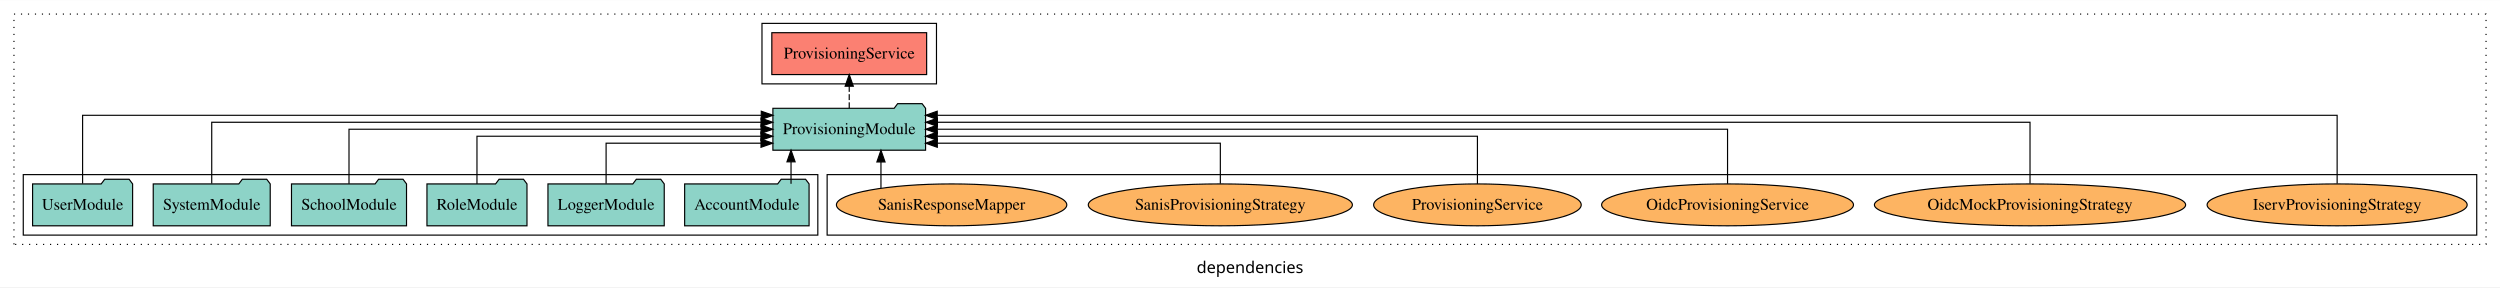
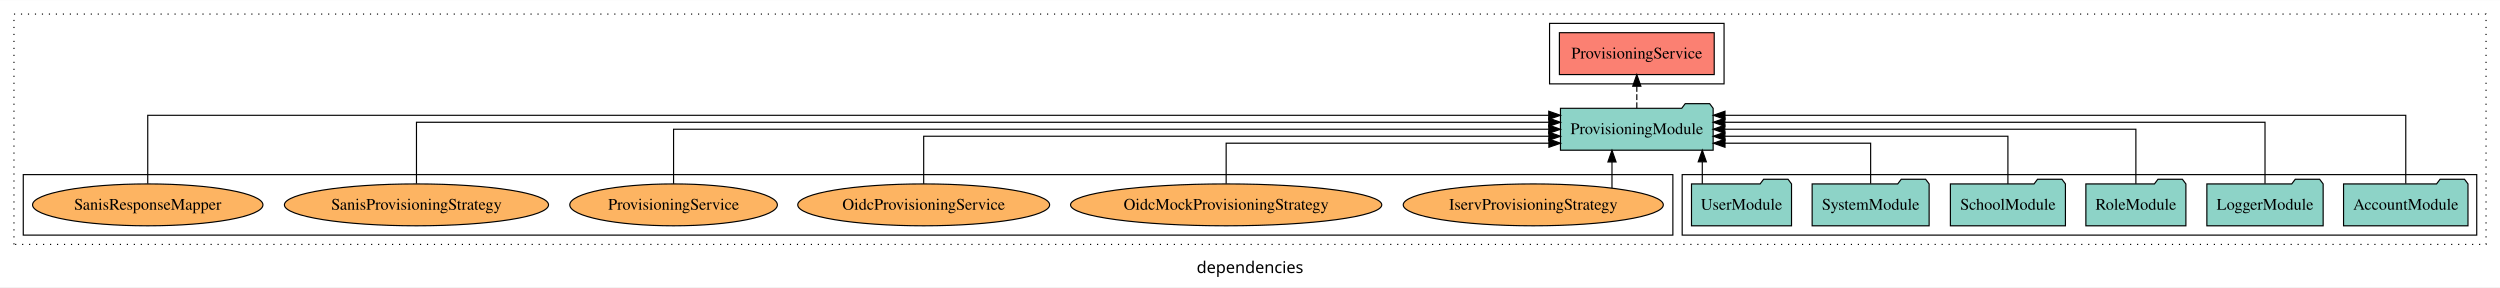
<svg xmlns="http://www.w3.org/2000/svg" width="2149pt" height="247pt" viewBox="0.00 0.00 2149.00 246.80">
  <g id="graph0" class="graph" transform="scale(1 1) rotate(0) translate(4 242.8)">
    <polygon fill="white" stroke="transparent" points="-4,4 -4,-242.8 2145,-242.8 2145,4 -4,4" />
    <text text-anchor="middle" x="1070.5" y="-8.2" font-family="sans-serif" font-size="14.00">dependencies</text>
    <g id="clust1" class="cluster">
      <polygon fill="none" stroke="black" stroke-dasharray="1,5" points="8,-32.8 8,-230.8 2133,-230.8 2133,-32.8 8,-32.8" />
    </g>
-     <g id="clust6" class="cluster">
-       <polygon fill="none" stroke="black" points="707,-40.8 707,-92.8 2125,-92.8 2125,-40.8 707,-40.8" />
+     <g id="clust3" class="cluster">
+       <polygon fill="none" stroke="black" points="1442,-40.8 1442,-92.8 2125,-92.8 2125,-40.8 1442,-40.8" />
    </g>
    <g id="clust4" class="cluster">
-       <polygon fill="none" stroke="black" points="651,-170.8 651,-222.8 801,-222.8 801,-170.8 651,-170.8" />
+       <polygon fill="none" stroke="black" points="1328,-170.8 1328,-222.8 1478,-222.8 1478,-170.8 1328,-170.8" />
    </g>
-     <g id="clust3" class="cluster">
-       <polygon fill="none" stroke="black" points="16,-40.8 16,-92.8 699,-92.8 699,-40.8 16,-40.8" />
+     <g id="clust6" class="cluster">
+       <polygon fill="none" stroke="black" points="16,-40.8 16,-92.8 1434,-92.8 1434,-40.8 16,-40.8" />
    </g>
    <g id="node1" class="node">
-       <polygon fill="#8dd3c7" stroke="black" points="691.48,-84.8 688.48,-88.8 667.48,-88.8 664.48,-84.8 584.52,-84.8 584.52,-48.8 691.48,-48.8 691.48,-84.8" />
-       <text text-anchor="middle" x="638" y="-62.6" font-family="Times,serif" font-size="14.00">AccountModule</text>
+       <polygon fill="#8dd3c7" stroke="black" points="2117.48,-84.8 2114.48,-88.8 2093.48,-88.8 2090.48,-84.8 2010.52,-84.8 2010.52,-48.8 2117.48,-48.8 2117.48,-84.8" />
+       <text text-anchor="middle" x="2064" y="-62.6" font-family="Times,serif" font-size="14.00">AccountModule</text>
    </g>
    <g id="node7" class="node">
-       <polygon fill="#8dd3c7" stroke="black" points="791.62,-149.8 788.62,-153.8 767.62,-153.8 764.62,-149.8 660.38,-149.8 660.38,-113.8 791.62,-113.8 791.62,-149.8" />
-       <text text-anchor="middle" x="726" y="-127.6" font-family="Times,serif" font-size="14.00">ProvisioningModule</text>
+       <polygon fill="#8dd3c7" stroke="black" points="1468.62,-149.8 1465.62,-153.8 1444.62,-153.8 1441.62,-149.8 1337.38,-149.8 1337.38,-113.8 1468.62,-113.8 1468.62,-149.8" />
+       <text text-anchor="middle" x="1403" y="-127.6" font-family="Times,serif" font-size="14.00">ProvisioningModule</text>
    </g>
    <g id="edge1" class="edge">
-       <path fill="none" stroke="black" d="M675.97,-84.91C675.97,-84.91 675.97,-103.79 675.97,-103.79" />
-       <polygon fill="black" stroke="black" points="672.47,-103.79 675.97,-113.79 679.47,-103.79 672.47,-103.79" />
+       <path fill="none" stroke="black" d="M2064,-85.05C2064,-107.82 2064,-143.8 2064,-143.8 2064,-143.8 1478.8,-143.8 1478.8,-143.8" />
+       <polygon fill="black" stroke="black" points="1478.8,-140.3 1468.8,-143.8 1478.8,-147.3 1478.8,-140.3" />
    </g>
    <g id="node2" class="node">
-       <polygon fill="#8dd3c7" stroke="black" points="566.98,-84.8 563.98,-88.8 542.98,-88.8 539.98,-84.8 467.02,-84.8 467.02,-48.8 566.98,-48.8 566.98,-84.8" />
-       <text text-anchor="middle" x="517" y="-62.6" font-family="Times,serif" font-size="14.00">LoggerModule</text>
+       <polygon fill="#8dd3c7" stroke="black" points="1992.98,-84.8 1989.98,-88.8 1968.98,-88.8 1965.98,-84.8 1893.02,-84.8 1893.02,-48.8 1992.98,-48.8 1992.98,-84.8" />
+       <text text-anchor="middle" x="1943" y="-62.6" font-family="Times,serif" font-size="14.00">LoggerModule</text>
    </g>
    <g id="edge2" class="edge">
-       <path fill="none" stroke="black" d="M517,-85.04C517,-100.37 517,-119.8 517,-119.8 517,-119.8 650.16,-119.8 650.16,-119.8" />
-       <polygon fill="black" stroke="black" points="650.16,-123.3 660.16,-119.8 650.16,-116.3 650.16,-123.3" />
+       <path fill="none" stroke="black" d="M1943,-85.08C1943,-106.12 1943,-137.8 1943,-137.8 1943,-137.8 1478.67,-137.8 1478.67,-137.8" />
+       <polygon fill="black" stroke="black" points="1478.67,-134.3 1468.67,-137.8 1478.67,-141.3 1478.67,-134.3" />
    </g>
    <g id="node3" class="node">
-       <polygon fill="#8dd3c7" stroke="black" points="448.99,-84.8 445.99,-88.8 424.99,-88.8 421.99,-84.8 363.01,-84.8 363.01,-48.8 448.99,-48.8 448.99,-84.8" />
-       <text text-anchor="middle" x="406" y="-62.6" font-family="Times,serif" font-size="14.00">RoleModule</text>
+       <polygon fill="#8dd3c7" stroke="black" points="1874.99,-84.8 1871.99,-88.8 1850.99,-88.8 1847.99,-84.8 1789.01,-84.8 1789.01,-48.8 1874.99,-48.8 1874.99,-84.8" />
+       <text text-anchor="middle" x="1832" y="-62.6" font-family="Times,serif" font-size="14.00">RoleModule</text>
    </g>
    <g id="edge3" class="edge">
-       <path fill="none" stroke="black" d="M406,-84.82C406,-102.17 406,-125.8 406,-125.8 406,-125.8 650.08,-125.8 650.08,-125.8" />
-       <polygon fill="black" stroke="black" points="650.08,-129.3 660.08,-125.8 650.08,-122.3 650.08,-129.3" />
+       <path fill="none" stroke="black" d="M1832,-84.91C1832,-104.14 1832,-131.8 1832,-131.8 1832,-131.8 1478.62,-131.8 1478.62,-131.8" />
+       <polygon fill="black" stroke="black" points="1478.62,-128.3 1468.62,-131.8 1478.62,-135.3 1478.62,-128.3" />
    </g>
    <g id="node4" class="node">
-       <polygon fill="#8dd3c7" stroke="black" points="345.44,-84.8 342.44,-88.8 321.44,-88.8 318.44,-84.8 246.56,-84.8 246.56,-48.8 345.44,-48.8 345.44,-84.8" />
-       <text text-anchor="middle" x="296" y="-62.6" font-family="Times,serif" font-size="14.00">SchoolModule</text>
+       <polygon fill="#8dd3c7" stroke="black" points="1771.44,-84.8 1768.44,-88.8 1747.44,-88.8 1744.44,-84.8 1672.56,-84.8 1672.56,-48.8 1771.44,-48.8 1771.44,-84.8" />
+       <text text-anchor="middle" x="1722" y="-62.6" font-family="Times,serif" font-size="14.00">SchoolModule</text>
    </g>
    <g id="edge4" class="edge">
-       <path fill="none" stroke="black" d="M296,-84.91C296,-104.14 296,-131.8 296,-131.8 296,-131.8 650.22,-131.8 650.22,-131.8" />
-       <polygon fill="black" stroke="black" points="650.22,-135.3 660.22,-131.8 650.22,-128.3 650.22,-135.3" />
+       <path fill="none" stroke="black" d="M1722,-84.82C1722,-102.17 1722,-125.8 1722,-125.8 1722,-125.8 1478.71,-125.8 1478.71,-125.8" />
+       <polygon fill="black" stroke="black" points="1478.71,-122.3 1468.71,-125.8 1478.71,-129.3 1478.71,-122.3" />
    </g>
    <g id="node5" class="node">
-       <polygon fill="#8dd3c7" stroke="black" points="228.28,-84.8 225.28,-88.8 204.28,-88.8 201.28,-84.8 127.72,-84.8 127.72,-48.8 228.28,-48.8 228.28,-84.8" />
-       <text text-anchor="middle" x="178" y="-62.6" font-family="Times,serif" font-size="14.00">SystemModule</text>
+       <polygon fill="#8dd3c7" stroke="black" points="1654.28,-84.8 1651.28,-88.8 1630.28,-88.8 1627.28,-84.8 1553.72,-84.8 1553.72,-48.8 1654.28,-48.8 1654.28,-84.8" />
+       <text text-anchor="middle" x="1604" y="-62.6" font-family="Times,serif" font-size="14.00">SystemModule</text>
    </g>
    <g id="edge5" class="edge">
-       <path fill="none" stroke="black" d="M178,-85.08C178,-106.12 178,-137.8 178,-137.8 178,-137.8 650.17,-137.8 650.17,-137.8" />
-       <polygon fill="black" stroke="black" points="650.17,-141.3 660.17,-137.8 650.17,-134.3 650.17,-141.3" />
+       <path fill="none" stroke="black" d="M1604,-85.04C1604,-100.37 1604,-119.8 1604,-119.8 1604,-119.8 1478.81,-119.8 1478.81,-119.8" />
+       <polygon fill="black" stroke="black" points="1478.81,-116.3 1468.81,-119.8 1478.81,-123.3 1478.81,-116.3" />
    </g>
    <g id="node6" class="node">
-       <polygon fill="#8dd3c7" stroke="black" points="109.99,-84.8 106.99,-88.8 85.99,-88.8 82.99,-84.8 24.01,-84.8 24.01,-48.8 109.99,-48.8 109.99,-84.8" />
-       <text text-anchor="middle" x="67" y="-62.6" font-family="Times,serif" font-size="14.00">UserModule</text>
+       <polygon fill="#8dd3c7" stroke="black" points="1535.99,-84.8 1532.99,-88.8 1511.99,-88.8 1508.99,-84.8 1450.01,-84.8 1450.01,-48.8 1535.99,-48.8 1535.99,-84.8" />
+       <text text-anchor="middle" x="1493" y="-62.6" font-family="Times,serif" font-size="14.00">UserModule</text>
    </g>
    <g id="edge6" class="edge">
-       <path fill="none" stroke="black" d="M67,-85.05C67,-107.82 67,-143.8 67,-143.8 67,-143.8 650.4,-143.8 650.4,-143.8" />
-       <polygon fill="black" stroke="black" points="650.4,-147.3 660.4,-143.8 650.4,-140.3 650.4,-147.3" />
+       <path fill="none" stroke="black" d="M1459.28,-84.91C1459.28,-84.91 1459.28,-103.79 1459.28,-103.79" />
+       <polygon fill="black" stroke="black" points="1455.78,-103.79 1459.28,-113.79 1462.78,-103.79 1455.78,-103.79" />
    </g>
    <g id="node8" class="node">
-       <polygon fill="#fb8072" stroke="black" points="792.54,-214.8 659.46,-214.8 659.46,-178.8 792.54,-178.8 792.54,-214.8" />
-       <text text-anchor="middle" x="726" y="-192.6" font-family="Times,serif" font-size="14.00">ProvisioningService </text>
+       <polygon fill="#fb8072" stroke="black" points="1469.54,-214.8 1336.46,-214.8 1336.46,-178.8 1469.54,-178.8 1469.54,-214.8" />
+       <text text-anchor="middle" x="1403" y="-192.6" font-family="Times,serif" font-size="14.00">ProvisioningService </text>
    </g>
    <g id="edge7" class="edge">
-       <path fill="none" stroke="black" stroke-dasharray="5,2" d="M726,-149.91C726,-149.91 726,-168.79 726,-168.79" />
-       <polygon fill="black" stroke="black" points="722.5,-168.79 726,-178.79 729.5,-168.79 722.5,-168.79" />
+       <path fill="none" stroke="black" stroke-dasharray="5,2" d="M1403,-149.91C1403,-149.91 1403,-168.79 1403,-168.79" />
+       <polygon fill="black" stroke="black" points="1399.5,-168.79 1403,-178.79 1406.5,-168.79 1399.5,-168.79" />
    </g>
    <g id="node9" class="node">
-       <ellipse fill="#fdb462" stroke="black" cx="2005" cy="-66.8" rx="111.78" ry="18" />
-       <text text-anchor="middle" x="2005" y="-62.6" font-family="Times,serif" font-size="14.00">IservProvisioningStrategy</text>
+       <ellipse fill="#fdb462" stroke="black" cx="1314" cy="-66.8" rx="111.78" ry="18" />
+       <text text-anchor="middle" x="1314" y="-62.6" font-family="Times,serif" font-size="14.00">IservProvisioningStrategy</text>
    </g>
    <g id="edge8" class="edge">
-       <path fill="none" stroke="black" d="M2005,-85.05C2005,-107.82 2005,-143.8 2005,-143.8 2005,-143.8 801.63,-143.8 801.63,-143.8" />
-       <polygon fill="black" stroke="black" points="801.63,-140.3 791.63,-143.8 801.63,-147.3 801.63,-140.3" />
+       <path fill="none" stroke="black" d="M1381.66,-81.23C1381.66,-81.23 1381.66,-103.69 1381.66,-103.69" />
+       <polygon fill="black" stroke="black" points="1378.16,-103.69 1381.66,-113.69 1385.16,-103.69 1378.16,-103.69" />
    </g>
    <g id="node10" class="node">
-       <ellipse fill="#fdb462" stroke="black" cx="1741" cy="-66.8" rx="133.77" ry="18" />
-       <text text-anchor="middle" x="1741" y="-62.6" font-family="Times,serif" font-size="14.00">OidcMockProvisioningStrategy</text>
+       <ellipse fill="#fdb462" stroke="black" cx="1050" cy="-66.8" rx="133.77" ry="18" />
+       <text text-anchor="middle" x="1050" y="-62.6" font-family="Times,serif" font-size="14.00">OidcMockProvisioningStrategy</text>
    </g>
    <g id="edge9" class="edge">
-       <path fill="none" stroke="black" d="M1741,-85.08C1741,-106.12 1741,-137.8 1741,-137.8 1741,-137.8 801.81,-137.8 801.81,-137.8" />
-       <polygon fill="black" stroke="black" points="801.81,-134.3 791.81,-137.8 801.81,-141.3 801.81,-134.3" />
+       <path fill="none" stroke="black" d="M1050,-85.04C1050,-100.37 1050,-119.8 1050,-119.8 1050,-119.8 1327.43,-119.8 1327.43,-119.8" />
+       <polygon fill="black" stroke="black" points="1327.43,-123.3 1337.43,-119.8 1327.43,-116.3 1327.43,-123.3" />
    </g>
    <g id="node11" class="node">
-       <ellipse fill="#fdb462" stroke="black" cx="1481" cy="-66.8" rx="108.26" ry="18" />
-       <text text-anchor="middle" x="1481" y="-62.6" font-family="Times,serif" font-size="14.00">OidcProvisioningService</text>
+       <ellipse fill="#fdb462" stroke="black" cx="790" cy="-66.8" rx="108.26" ry="18" />
+       <text text-anchor="middle" x="790" y="-62.6" font-family="Times,serif" font-size="14.00">OidcProvisioningService</text>
    </g>
    <g id="edge10" class="edge">
-       <path fill="none" stroke="black" d="M1481,-84.91C1481,-104.14 1481,-131.8 1481,-131.8 1481,-131.8 801.68,-131.8 801.68,-131.8" />
-       <polygon fill="black" stroke="black" points="801.68,-128.3 791.68,-131.8 801.68,-135.3 801.68,-128.3" />
+       <path fill="none" stroke="black" d="M790,-84.82C790,-102.17 790,-125.8 790,-125.8 790,-125.8 1327.4,-125.8 1327.4,-125.8" />
+       <polygon fill="black" stroke="black" points="1327.4,-129.3 1337.4,-125.8 1327.4,-122.3 1327.4,-129.3" />
    </g>
    <g id="node12" class="node">
-       <ellipse fill="#fdb462" stroke="black" cx="1266" cy="-66.8" rx="89.22" ry="18" />
-       <text text-anchor="middle" x="1266" y="-62.6" font-family="Times,serif" font-size="14.00">ProvisioningService</text>
+       <ellipse fill="#fdb462" stroke="black" cx="575" cy="-66.8" rx="89.22" ry="18" />
+       <text text-anchor="middle" x="575" y="-62.6" font-family="Times,serif" font-size="14.00">ProvisioningService</text>
    </g>
    <g id="edge11" class="edge">
-       <path fill="none" stroke="black" d="M1266,-84.82C1266,-102.17 1266,-125.8 1266,-125.8 1266,-125.8 801.67,-125.8 801.67,-125.8" />
-       <polygon fill="black" stroke="black" points="801.67,-122.3 791.67,-125.8 801.67,-129.3 801.67,-122.3" />
+       <path fill="none" stroke="black" d="M575,-84.91C575,-104.14 575,-131.8 575,-131.8 575,-131.8 1327.34,-131.8 1327.34,-131.8" />
+       <polygon fill="black" stroke="black" points="1327.34,-135.3 1337.34,-131.8 1327.34,-128.3 1327.34,-135.3" />
    </g>
    <g id="node13" class="node">
-       <ellipse fill="#fdb462" stroke="black" cx="1045" cy="-66.8" rx="113.52" ry="18" />
-       <text text-anchor="middle" x="1045" y="-62.6" font-family="Times,serif" font-size="14.00">SanisProvisioningStrategy</text>
+       <ellipse fill="#fdb462" stroke="black" cx="354" cy="-66.8" rx="113.52" ry="18" />
+       <text text-anchor="middle" x="354" y="-62.6" font-family="Times,serif" font-size="14.00">SanisProvisioningStrategy</text>
    </g>
    <g id="edge12" class="edge">
-       <path fill="none" stroke="black" d="M1045,-85.04C1045,-100.37 1045,-119.8 1045,-119.8 1045,-119.8 801.71,-119.8 801.71,-119.8" />
-       <polygon fill="black" stroke="black" points="801.71,-116.3 791.71,-119.8 801.71,-123.3 801.71,-116.3" />
+       <path fill="none" stroke="black" d="M354,-85.08C354,-106.12 354,-137.8 354,-137.8 354,-137.8 1327.38,-137.8 1327.38,-137.8" />
+       <polygon fill="black" stroke="black" points="1327.38,-141.3 1337.38,-137.8 1327.38,-134.3 1327.38,-141.3" />
    </g>
    <g id="node14" class="node">
-       <ellipse fill="#fdb462" stroke="black" cx="814" cy="-66.8" rx="99.02" ry="18" />
-       <text text-anchor="middle" x="814" y="-62.6" font-family="Times,serif" font-size="14.00">SanisResponseMapper</text>
+       <ellipse fill="#fdb462" stroke="black" cx="123" cy="-66.8" rx="99.02" ry="18" />
+       <text text-anchor="middle" x="123" y="-62.6" font-family="Times,serif" font-size="14.00">SanisResponseMapper</text>
    </g>
    <g id="edge13" class="edge">
-       <path fill="none" stroke="black" d="M753.27,-81.23C753.27,-81.23 753.27,-103.69 753.27,-103.69" />
-       <polygon fill="black" stroke="black" points="749.77,-103.69 753.27,-113.69 756.77,-103.69 749.77,-103.69" />
+       <path fill="none" stroke="black" d="M123,-85.05C123,-107.82 123,-143.8 123,-143.8 123,-143.8 1327.32,-143.8 1327.32,-143.8" />
+       <polygon fill="black" stroke="black" points="1327.32,-147.3 1337.32,-143.8 1327.32,-140.3 1327.32,-147.3" />
    </g>
  </g>
</svg>
